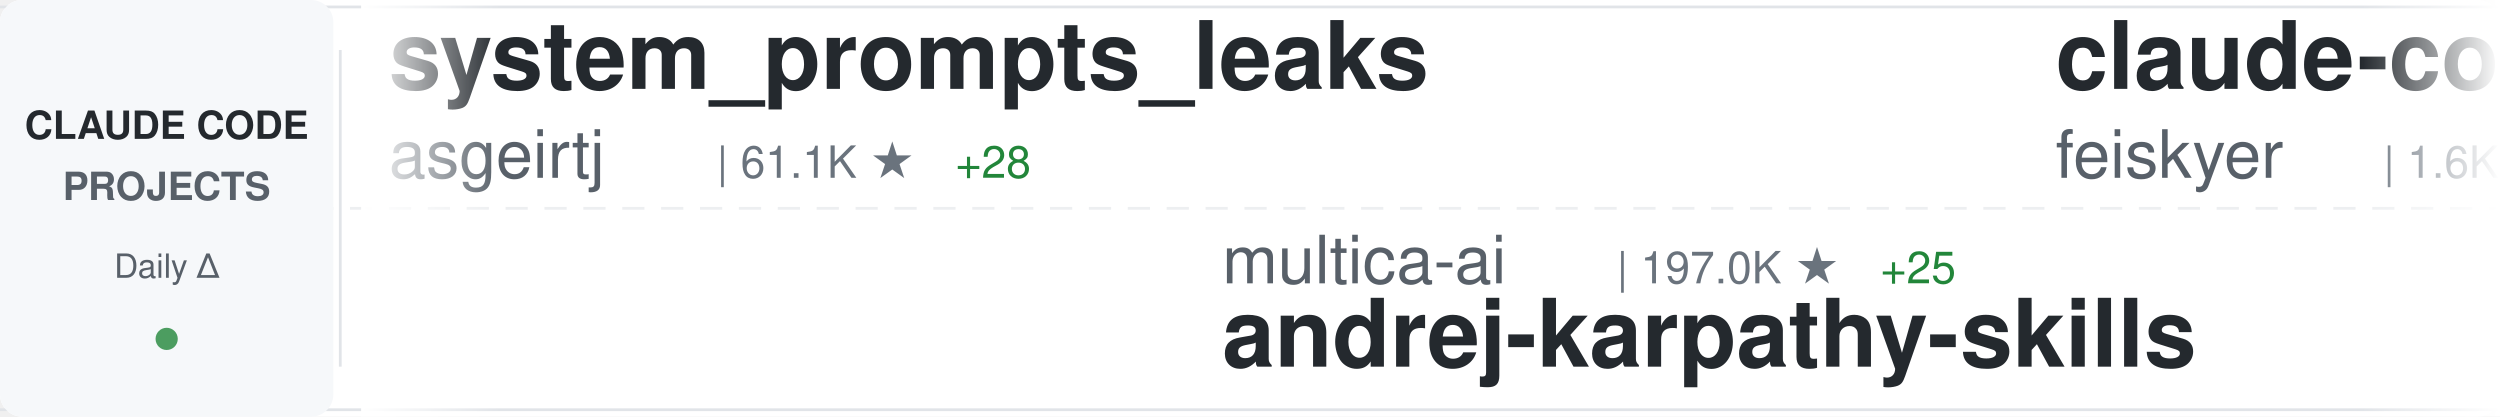
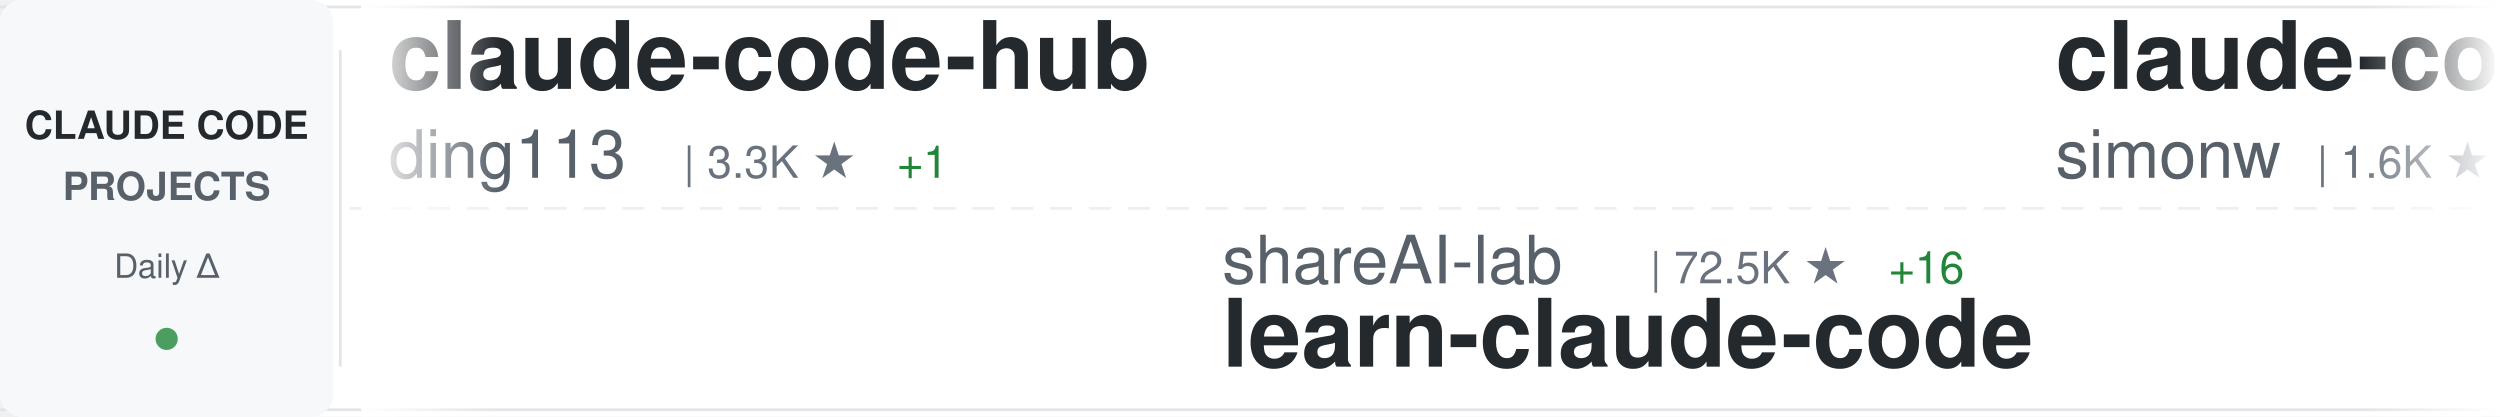
<svg xmlns="http://www.w3.org/2000/svg" width="900" height="150">
  <defs>
    <linearGradient id="awesomeLeftFade" x1="0%" y1="0%" x2="100%" y2="0%">
      <stop offset="0%" style="stop-color:#ffffff;stop-opacity:1" />
      <stop offset="100%" style="stop-color:#ffffff;stop-opacity:0" />
    </linearGradient>
    <linearGradient id="awesomeRightFade" x1="0%" y1="0%" x2="100%" y2="0%">
      <stop offset="0%" style="stop-color:#ffffff;stop-opacity:0" />
      <stop offset="100%" style="stop-color:#ffffff;stop-opacity:1" />
    </linearGradient>
  </defs>
  <rect width="900" height="150" fill="#ffffff" rx="8" />
  <rect x="0" y="2" width="900" height="1" fill="#e1e4e8" />
  <rect x="0" y="147" width="900" height="1" fill="#e1e4e8" />
  <line x1="0" y1="75" x2="900" y2="75" stroke="#e1e4e8" stroke-width="1" stroke-dasharray="8 6" opacity="0.6" />
  <rect x="0" y="0" width="120" height="150" fill="#f6f8fa" rx="8" />
  <text x="60" y="50" font-family="-apple-system, BlinkMacSystemFont, 'Segoe UI', Helvetica, Arial, sans-serif" font-size="14" font-weight="600" fill="#24292e" text-anchor="middle">CLAUDE CODE</text>
  <text x="60" y="72" font-family="-apple-system, BlinkMacSystemFont, 'Segoe UI', Helvetica, Arial, sans-serif" font-size="14" font-weight="600" fill="#586069" text-anchor="middle">PROJECTS</text>
  <text x="60" y="100" font-family="-apple-system, BlinkMacSystemFont, 'Segoe UI', Helvetica, Arial, sans-serif" font-size="12" font-weight="500" fill="#586069" text-anchor="middle">Daily Δ</text>
  <circle cx="60" cy="122" r="4" fill="#22863a" opacity="0.8" />
  <rect x="122" y="18" width="1" height="114" fill="#e1e4e8" />
  <clipPath id="awesomeTickerClip">
    <rect x="130" y="0" width="770" height="150" />
  </clipPath>
  <g clip-path="url(#awesomeTickerClip)">
    <g id="awesomeTickerItems">
      <animateTransform attributeName="transform" attributeType="XML" type="translate" from="0 0" to="-3000 0" dur="54s" repeatCount="indefinite" />
      <g transform="translate(0, 0)">
-         <text x="140" y="32" font-family="-apple-system, BlinkMacSystemFont, 'Segoe UI', Helvetica, Arial, sans-serif" font-size="34" font-weight="600" fill="#24292e">system_prompts_leaks</text>
-         <text x="140" y="64" font-family="-apple-system, BlinkMacSystemFont, 'Segoe UI', Helvetica, Arial, sans-serif" font-size="24" font-weight="400" fill="#586069">asgeirtj</text>
-         <text x="258" y="64" font-family="-apple-system, BlinkMacSystemFont, 'Segoe UI', Helvetica, Arial, sans-serif" font-size="16" font-weight="500" fill="#6a737d">| 61.1K ★</text>
-         <text x="344" y="64" font-family="-apple-system, BlinkMacSystemFont, 'Segoe UI', Helvetica, Arial, sans-serif" font-size="16" font-weight="500" fill="#22863a"> +28</text>
-       </g>
-       <g transform="translate(300, 0)">
-         <text x="140" y="102" font-family="-apple-system, BlinkMacSystemFont, 'Segoe UI', Helvetica, Arial, sans-serif" font-size="24" font-weight="400" fill="#586069">multica-ai</text>
-         <text x="282" y="102" font-family="-apple-system, BlinkMacSystemFont, 'Segoe UI', Helvetica, Arial, sans-serif" font-size="16" font-weight="500" fill="#6a737d">| 197.0K ★</text>
-         <text x="377" y="102" font-family="-apple-system, BlinkMacSystemFont, 'Segoe UI', Helvetica, Arial, sans-serif" font-size="16" font-weight="500" fill="#22863a"> +25</text>
-         <text x="140" y="132" font-family="-apple-system, BlinkMacSystemFont, 'Segoe UI', Helvetica, Arial, sans-serif" font-size="34" font-weight="600" fill="#24292e">andrej-karpathy-skills</text>
-       </g>
-       <g transform="translate(600, 0)">
-         <text x="140" y="32" font-family="-apple-system, BlinkMacSystemFont, 'Segoe UI', Helvetica, Arial, sans-serif" font-size="34" font-weight="600" fill="#24292e">claude-code-settings</text>
-         <text x="140" y="64" font-family="-apple-system, BlinkMacSystemFont, 'Segoe UI', Helvetica, Arial, sans-serif" font-size="24" font-weight="400" fill="#586069">feiskyer</text>
-         <text x="258" y="64" font-family="-apple-system, BlinkMacSystemFont, 'Segoe UI', Helvetica, Arial, sans-serif" font-size="16" font-weight="500" fill="#6a737d">| 1.6K ★</text>
-       </g>
-       <g transform="translate(900, 0)">
-         <text x="140" y="102" font-family="-apple-system, BlinkMacSystemFont, 'Segoe UI', Helvetica, Arial, sans-serif" font-size="24" font-weight="400" fill="#586069">diet103</text>
-         <text x="246" y="102" font-family="-apple-system, BlinkMacSystemFont, 'Segoe UI', Helvetica, Arial, sans-serif" font-size="16" font-weight="500" fill="#6a737d">| 10.0K ★</text>
-         <text x="140" y="132" font-family="-apple-system, BlinkMacSystemFont, 'Segoe UI', Helvetica, Arial, sans-serif" font-size="34" font-weight="600" fill="#24292e">claude-code-infrastructu...</text>
-       </g>
-       <g transform="translate(1200, 0)">
        <text x="140" y="32" font-family="-apple-system, BlinkMacSystemFont, 'Segoe UI', Helvetica, Arial, sans-serif" font-size="34" font-weight="600" fill="#24292e">claude-code-hub</text>
        <text x="140" y="64" font-family="-apple-system, BlinkMacSystemFont, 'Segoe UI', Helvetica, Arial, sans-serif" font-size="24" font-weight="400" fill="#586069">ding113</text>
        <text x="246" y="64" font-family="-apple-system, BlinkMacSystemFont, 'Segoe UI', Helvetica, Arial, sans-serif" font-size="16" font-weight="500" fill="#6a737d">| 3.3K ★</text>
+         <text x="323" y="64" font-family="-apple-system, BlinkMacSystemFont, 'Segoe UI', Helvetica, Arial, sans-serif" font-size="16" font-weight="500" fill="#22863a"> +1</text>
+       </g>
+       <g transform="translate(300, 0)">
+         <text x="140" y="102" font-family="-apple-system, BlinkMacSystemFont, 'Segoe UI', Helvetica, Arial, sans-serif" font-size="24" font-weight="400" fill="#586069">shareAI-lab</text>
+         <text x="294" y="102" font-family="-apple-system, BlinkMacSystemFont, 'Segoe UI', Helvetica, Arial, sans-serif" font-size="16" font-weight="500" fill="#6a737d">| 72.5K ★</text>
+         <text x="380" y="102" font-family="-apple-system, BlinkMacSystemFont, 'Segoe UI', Helvetica, Arial, sans-serif" font-size="16" font-weight="500" fill="#22863a"> +16</text>
+         <text x="140" y="132" font-family="-apple-system, BlinkMacSystemFont, 'Segoe UI', Helvetica, Arial, sans-serif" font-size="34" font-weight="600" fill="#24292e">learn-claude-code</text>
+       </g>
+       <g transform="translate(600, 0)">
+         <text x="140" y="32" font-family="-apple-system, BlinkMacSystemFont, 'Segoe UI', Helvetica, Arial, sans-serif" font-size="34" font-weight="600" fill="#24292e">claude-code-transcripts</text>
+         <text x="140" y="64" font-family="-apple-system, BlinkMacSystemFont, 'Segoe UI', Helvetica, Arial, sans-serif" font-size="24" font-weight="400" fill="#586069">simonw</text>
+         <text x="234" y="64" font-family="-apple-system, BlinkMacSystemFont, 'Segoe UI', Helvetica, Arial, sans-serif" font-size="16" font-weight="500" fill="#6a737d">| 1.6K ★</text>
+         <text x="311" y="64" font-family="-apple-system, BlinkMacSystemFont, 'Segoe UI', Helvetica, Arial, sans-serif" font-size="16" font-weight="500" fill="#22863a"> +1</text>
+       </g>
+       <g transform="translate(900, 0)">
+         <text x="140" y="102" font-family="-apple-system, BlinkMacSystemFont, 'Segoe UI', Helvetica, Arial, sans-serif" font-size="24" font-weight="400" fill="#586069">ghuntley</text>
+         <text x="258" y="102" font-family="-apple-system, BlinkMacSystemFont, 'Segoe UI', Helvetica, Arial, sans-serif" font-size="16" font-weight="500" fill="#6a737d">| 987 ★</text>
+         <text x="140" y="132" font-family="-apple-system, BlinkMacSystemFont, 'Segoe UI', Helvetica, Arial, sans-serif" font-size="34" font-weight="600" fill="#24292e">claude-code-source-code-...</text>
+       </g>
+       <g transform="translate(1200, 0)">
+         <text x="140" y="32" font-family="-apple-system, BlinkMacSystemFont, 'Segoe UI', Helvetica, Arial, sans-serif" font-size="34" font-weight="600" fill="#24292e">claude-code-best-practic...</text>
+         <text x="140" y="64" font-family="-apple-system, BlinkMacSystemFont, 'Segoe UI', Helvetica, Arial, sans-serif" font-size="24" font-weight="400" fill="#586069">shanraisshan</text>
+         <text x="306" y="64" font-family="-apple-system, BlinkMacSystemFont, 'Segoe UI', Helvetica, Arial, sans-serif" font-size="16" font-weight="500" fill="#6a737d">| 63.6K ★</text>
+         <text x="392" y="64" font-family="-apple-system, BlinkMacSystemFont, 'Segoe UI', Helvetica, Arial, sans-serif" font-size="16" font-weight="500" fill="#22863a"> +16</text>
      </g>
      <g transform="translate(1500, 0)">
-         <text x="140" y="102" font-family="-apple-system, BlinkMacSystemFont, 'Segoe UI', Helvetica, Arial, sans-serif" font-size="24" font-weight="400" fill="#586069">Alishahryar1</text>
-         <text x="306" y="102" font-family="-apple-system, BlinkMacSystemFont, 'Segoe UI', Helvetica, Arial, sans-serif" font-size="16" font-weight="500" fill="#6a737d">| 42.7K ★</text>
-         <text x="392" y="102" font-family="-apple-system, BlinkMacSystemFont, 'Segoe UI', Helvetica, Arial, sans-serif" font-size="16" font-weight="500" fill="#22863a"> +23</text>
-         <text x="140" y="132" font-family="-apple-system, BlinkMacSystemFont, 'Segoe UI', Helvetica, Arial, sans-serif" font-size="34" font-weight="600" fill="#24292e">free-claude-code</text>
+         <text x="140" y="102" font-family="-apple-system, BlinkMacSystemFont, 'Segoe UI', Helvetica, Arial, sans-serif" font-size="24" font-weight="400" fill="#586069">zstmfhy</text>
+         <text x="246" y="102" font-family="-apple-system, BlinkMacSystemFont, 'Segoe UI', Helvetica, Arial, sans-serif" font-size="16" font-weight="500" fill="#6a737d">| 190 ★</text>
+         <text x="140" y="132" font-family="-apple-system, BlinkMacSystemFont, 'Segoe UI', Helvetica, Arial, sans-serif" font-size="34" font-weight="600" fill="#24292e">Claude-code</text>
      </g>
      <g transform="translate(1800, 0)">
-         <text x="140" y="32" font-family="-apple-system, BlinkMacSystemFont, 'Segoe UI', Helvetica, Arial, sans-serif" font-size="34" font-weight="600" fill="#24292e">how-claude-code-works</text>
-         <text x="140" y="64" font-family="-apple-system, BlinkMacSystemFont, 'Segoe UI', Helvetica, Arial, sans-serif" font-size="24" font-weight="400" fill="#586069">Windy3f3f3f3f</text>
-         <text x="318" y="64" font-family="-apple-system, BlinkMacSystemFont, 'Segoe UI', Helvetica, Arial, sans-serif" font-size="16" font-weight="500" fill="#6a737d">| 3.3K ★</text>
-         <text x="395" y="64" font-family="-apple-system, BlinkMacSystemFont, 'Segoe UI', Helvetica, Arial, sans-serif" font-size="16" font-weight="500" fill="#22863a"> +2</text>
+         <text x="140" y="32" font-family="-apple-system, BlinkMacSystemFont, 'Segoe UI', Helvetica, Arial, sans-serif" font-size="34" font-weight="600" fill="#24292e">skills</text>
+         <text x="140" y="64" font-family="-apple-system, BlinkMacSystemFont, 'Segoe UI', Helvetica, Arial, sans-serif" font-size="24" font-weight="400" fill="#586069">anthropics</text>
+         <text x="282" y="64" font-family="-apple-system, BlinkMacSystemFont, 'Segoe UI', Helvetica, Arial, sans-serif" font-size="16" font-weight="500" fill="#6a737d">| 164.7K ★</text>
+         <text x="377" y="64" font-family="-apple-system, BlinkMacSystemFont, 'Segoe UI', Helvetica, Arial, sans-serif" font-size="16" font-weight="500" fill="#22863a"> +31</text>
      </g>
      <g transform="translate(2100, 0)">
-         <text x="140" y="102" font-family="-apple-system, BlinkMacSystemFont, 'Segoe UI', Helvetica, Arial, sans-serif" font-size="24" font-weight="400" fill="#586069">hangsman</text>
-         <text x="258" y="102" font-family="-apple-system, BlinkMacSystemFont, 'Segoe UI', Helvetica, Arial, sans-serif" font-size="16" font-weight="500" fill="#6a737d">| 790 ★</text>
-         <text x="140" y="132" font-family="-apple-system, BlinkMacSystemFont, 'Segoe UI', Helvetica, Arial, sans-serif" font-size="34" font-weight="600" fill="#24292e">claude-code-source</text>
+         <text x="140" y="102" font-family="-apple-system, BlinkMacSystemFont, 'Segoe UI', Helvetica, Arial, sans-serif" font-size="24" font-weight="400" fill="#586069">RichardAtCT</text>
+         <text x="294" y="102" font-family="-apple-system, BlinkMacSystemFont, 'Segoe UI', Helvetica, Arial, sans-serif" font-size="16" font-weight="500" fill="#6a737d">| 2.7K ★</text>
+         <text x="371" y="102" font-family="-apple-system, BlinkMacSystemFont, 'Segoe UI', Helvetica, Arial, sans-serif" font-size="16" font-weight="500" fill="#cb2431"> -1</text>
+         <text x="140" y="132" font-family="-apple-system, BlinkMacSystemFont, 'Segoe UI', Helvetica, Arial, sans-serif" font-size="34" font-weight="600" fill="#24292e">claude-code-telegram</text>
      </g>
      <g transform="translate(2400, 0)">
-         <text x="140" y="32" font-family="-apple-system, BlinkMacSystemFont, 'Segoe UI', Helvetica, Arial, sans-serif" font-size="34" font-weight="600" fill="#24292e">claude-code-rev</text>
-         <text x="140" y="64" font-family="-apple-system, BlinkMacSystemFont, 'Segoe UI', Helvetica, Arial, sans-serif" font-size="24" font-weight="400" fill="#586069">oboard</text>
-         <text x="234" y="64" font-family="-apple-system, BlinkMacSystemFont, 'Segoe UI', Helvetica, Arial, sans-serif" font-size="16" font-weight="500" fill="#6a737d">| 3.3K ★</text>
+         <text x="140" y="32" font-family="-apple-system, BlinkMacSystemFont, 'Segoe UI', Helvetica, Arial, sans-serif" font-size="34" font-weight="600" fill="#24292e">claude-code-guide</text>
+         <text x="140" y="64" font-family="-apple-system, BlinkMacSystemFont, 'Segoe UI', Helvetica, Arial, sans-serif" font-size="24" font-weight="400" fill="#586069">zebbern</text>
+         <text x="246" y="64" font-family="-apple-system, BlinkMacSystemFont, 'Segoe UI', Helvetica, Arial, sans-serif" font-size="16" font-weight="500" fill="#6a737d">| 4.4K ★</text>
      </g>
      <g transform="translate(2700, 0)">
-         <text x="140" y="102" font-family="-apple-system, BlinkMacSystemFont, 'Segoe UI', Helvetica, Arial, sans-serif" font-size="24" font-weight="400" fill="#586069">affaan-m</text>
-         <text x="258" y="102" font-family="-apple-system, BlinkMacSystemFont, 'Segoe UI', Helvetica, Arial, sans-serif" font-size="16" font-weight="500" fill="#6a737d">| 234.4K ★</text>
-         <text x="353" y="102" font-family="-apple-system, BlinkMacSystemFont, 'Segoe UI', Helvetica, Arial, sans-serif" font-size="16" font-weight="500" fill="#22863a"> +58</text>
-         <text x="140" y="132" font-family="-apple-system, BlinkMacSystemFont, 'Segoe UI', Helvetica, Arial, sans-serif" font-size="34" font-weight="600" fill="#24292e">ECC</text>
+         <text x="140" y="102" font-family="-apple-system, BlinkMacSystemFont, 'Segoe UI', Helvetica, Arial, sans-serif" font-size="24" font-weight="400" fill="#586069">https-deeplearning-ai</text>
+         <text x="414" y="102" font-family="-apple-system, BlinkMacSystemFont, 'Segoe UI', Helvetica, Arial, sans-serif" font-size="16" font-weight="500" fill="#6a737d">| 536 ★</text>
+         <text x="140" y="132" font-family="-apple-system, BlinkMacSystemFont, 'Segoe UI', Helvetica, Arial, sans-serif" font-size="34" font-weight="600" fill="#24292e">sc-claude-code-files</text>
      </g>
      <g transform="translate(3000, 0)">
-         <text x="140" y="32" font-family="-apple-system, BlinkMacSystemFont, 'Segoe UI', Helvetica, Arial, sans-serif" font-size="34" font-weight="600" fill="#24292e">system_prompts_leaks</text>
-         <text x="140" y="64" font-family="-apple-system, BlinkMacSystemFont, 'Segoe UI', Helvetica, Arial, sans-serif" font-size="24" font-weight="400" fill="#586069">asgeirtj</text>
-         <text x="258" y="64" font-family="-apple-system, BlinkMacSystemFont, 'Segoe UI', Helvetica, Arial, sans-serif" font-size="16" font-weight="500" fill="#6a737d">| 61.1K ★</text>
-         <text x="344" y="64" font-family="-apple-system, BlinkMacSystemFont, 'Segoe UI', Helvetica, Arial, sans-serif" font-size="16" font-weight="500" fill="#22863a"> +28</text>
+         <text x="140" y="32" font-family="-apple-system, BlinkMacSystemFont, 'Segoe UI', Helvetica, Arial, sans-serif" font-size="34" font-weight="600" fill="#24292e">claude-code-hub</text>
+         <text x="140" y="64" font-family="-apple-system, BlinkMacSystemFont, 'Segoe UI', Helvetica, Arial, sans-serif" font-size="24" font-weight="400" fill="#586069">ding113</text>
+         <text x="246" y="64" font-family="-apple-system, BlinkMacSystemFont, 'Segoe UI', Helvetica, Arial, sans-serif" font-size="16" font-weight="500" fill="#6a737d">| 3.3K ★</text>
+         <text x="323" y="64" font-family="-apple-system, BlinkMacSystemFont, 'Segoe UI', Helvetica, Arial, sans-serif" font-size="16" font-weight="500" fill="#22863a"> +1</text>
      </g>
      <g transform="translate(3300, 0)">
-         <text x="140" y="102" font-family="-apple-system, BlinkMacSystemFont, 'Segoe UI', Helvetica, Arial, sans-serif" font-size="24" font-weight="400" fill="#586069">multica-ai</text>
-         <text x="282" y="102" font-family="-apple-system, BlinkMacSystemFont, 'Segoe UI', Helvetica, Arial, sans-serif" font-size="16" font-weight="500" fill="#6a737d">| 197.0K ★</text>
-         <text x="377" y="102" font-family="-apple-system, BlinkMacSystemFont, 'Segoe UI', Helvetica, Arial, sans-serif" font-size="16" font-weight="500" fill="#22863a"> +25</text>
-         <text x="140" y="132" font-family="-apple-system, BlinkMacSystemFont, 'Segoe UI', Helvetica, Arial, sans-serif" font-size="34" font-weight="600" fill="#24292e">andrej-karpathy-skills</text>
+         <text x="140" y="102" font-family="-apple-system, BlinkMacSystemFont, 'Segoe UI', Helvetica, Arial, sans-serif" font-size="24" font-weight="400" fill="#586069">shareAI-lab</text>
+         <text x="294" y="102" font-family="-apple-system, BlinkMacSystemFont, 'Segoe UI', Helvetica, Arial, sans-serif" font-size="16" font-weight="500" fill="#6a737d">| 72.5K ★</text>
+         <text x="380" y="102" font-family="-apple-system, BlinkMacSystemFont, 'Segoe UI', Helvetica, Arial, sans-serif" font-size="16" font-weight="500" fill="#22863a"> +16</text>
+         <text x="140" y="132" font-family="-apple-system, BlinkMacSystemFont, 'Segoe UI', Helvetica, Arial, sans-serif" font-size="34" font-weight="600" fill="#24292e">learn-claude-code</text>
      </g>
      <g transform="translate(3600, 0)">
-         <text x="140" y="32" font-family="-apple-system, BlinkMacSystemFont, 'Segoe UI', Helvetica, Arial, sans-serif" font-size="34" font-weight="600" fill="#24292e">claude-code-settings</text>
-         <text x="140" y="64" font-family="-apple-system, BlinkMacSystemFont, 'Segoe UI', Helvetica, Arial, sans-serif" font-size="24" font-weight="400" fill="#586069">feiskyer</text>
-         <text x="258" y="64" font-family="-apple-system, BlinkMacSystemFont, 'Segoe UI', Helvetica, Arial, sans-serif" font-size="16" font-weight="500" fill="#6a737d">| 1.6K ★</text>
+         <text x="140" y="32" font-family="-apple-system, BlinkMacSystemFont, 'Segoe UI', Helvetica, Arial, sans-serif" font-size="34" font-weight="600" fill="#24292e">claude-code-transcripts</text>
+         <text x="140" y="64" font-family="-apple-system, BlinkMacSystemFont, 'Segoe UI', Helvetica, Arial, sans-serif" font-size="24" font-weight="400" fill="#586069">simonw</text>
+         <text x="234" y="64" font-family="-apple-system, BlinkMacSystemFont, 'Segoe UI', Helvetica, Arial, sans-serif" font-size="16" font-weight="500" fill="#6a737d">| 1.6K ★</text>
+         <text x="311" y="64" font-family="-apple-system, BlinkMacSystemFont, 'Segoe UI', Helvetica, Arial, sans-serif" font-size="16" font-weight="500" fill="#22863a"> +1</text>
      </g>
      <g transform="translate(3900, 0)">
-         <text x="140" y="102" font-family="-apple-system, BlinkMacSystemFont, 'Segoe UI', Helvetica, Arial, sans-serif" font-size="24" font-weight="400" fill="#586069">diet103</text>
-         <text x="246" y="102" font-family="-apple-system, BlinkMacSystemFont, 'Segoe UI', Helvetica, Arial, sans-serif" font-size="16" font-weight="500" fill="#6a737d">| 10.0K ★</text>
-         <text x="140" y="132" font-family="-apple-system, BlinkMacSystemFont, 'Segoe UI', Helvetica, Arial, sans-serif" font-size="34" font-weight="600" fill="#24292e">claude-code-infrastructu...</text>
+         <text x="140" y="102" font-family="-apple-system, BlinkMacSystemFont, 'Segoe UI', Helvetica, Arial, sans-serif" font-size="24" font-weight="400" fill="#586069">ghuntley</text>
+         <text x="258" y="102" font-family="-apple-system, BlinkMacSystemFont, 'Segoe UI', Helvetica, Arial, sans-serif" font-size="16" font-weight="500" fill="#6a737d">| 987 ★</text>
+         <text x="140" y="132" font-family="-apple-system, BlinkMacSystemFont, 'Segoe UI', Helvetica, Arial, sans-serif" font-size="34" font-weight="600" fill="#24292e">claude-code-source-code-...</text>
      </g>
    </g>
  </g>
  <rect x="130" y="0" width="50" height="150" fill="url(#awesomeLeftFade)" />
  <rect x="850" y="0" width="50" height="150" fill="url(#awesomeRightFade)" />
</svg>
